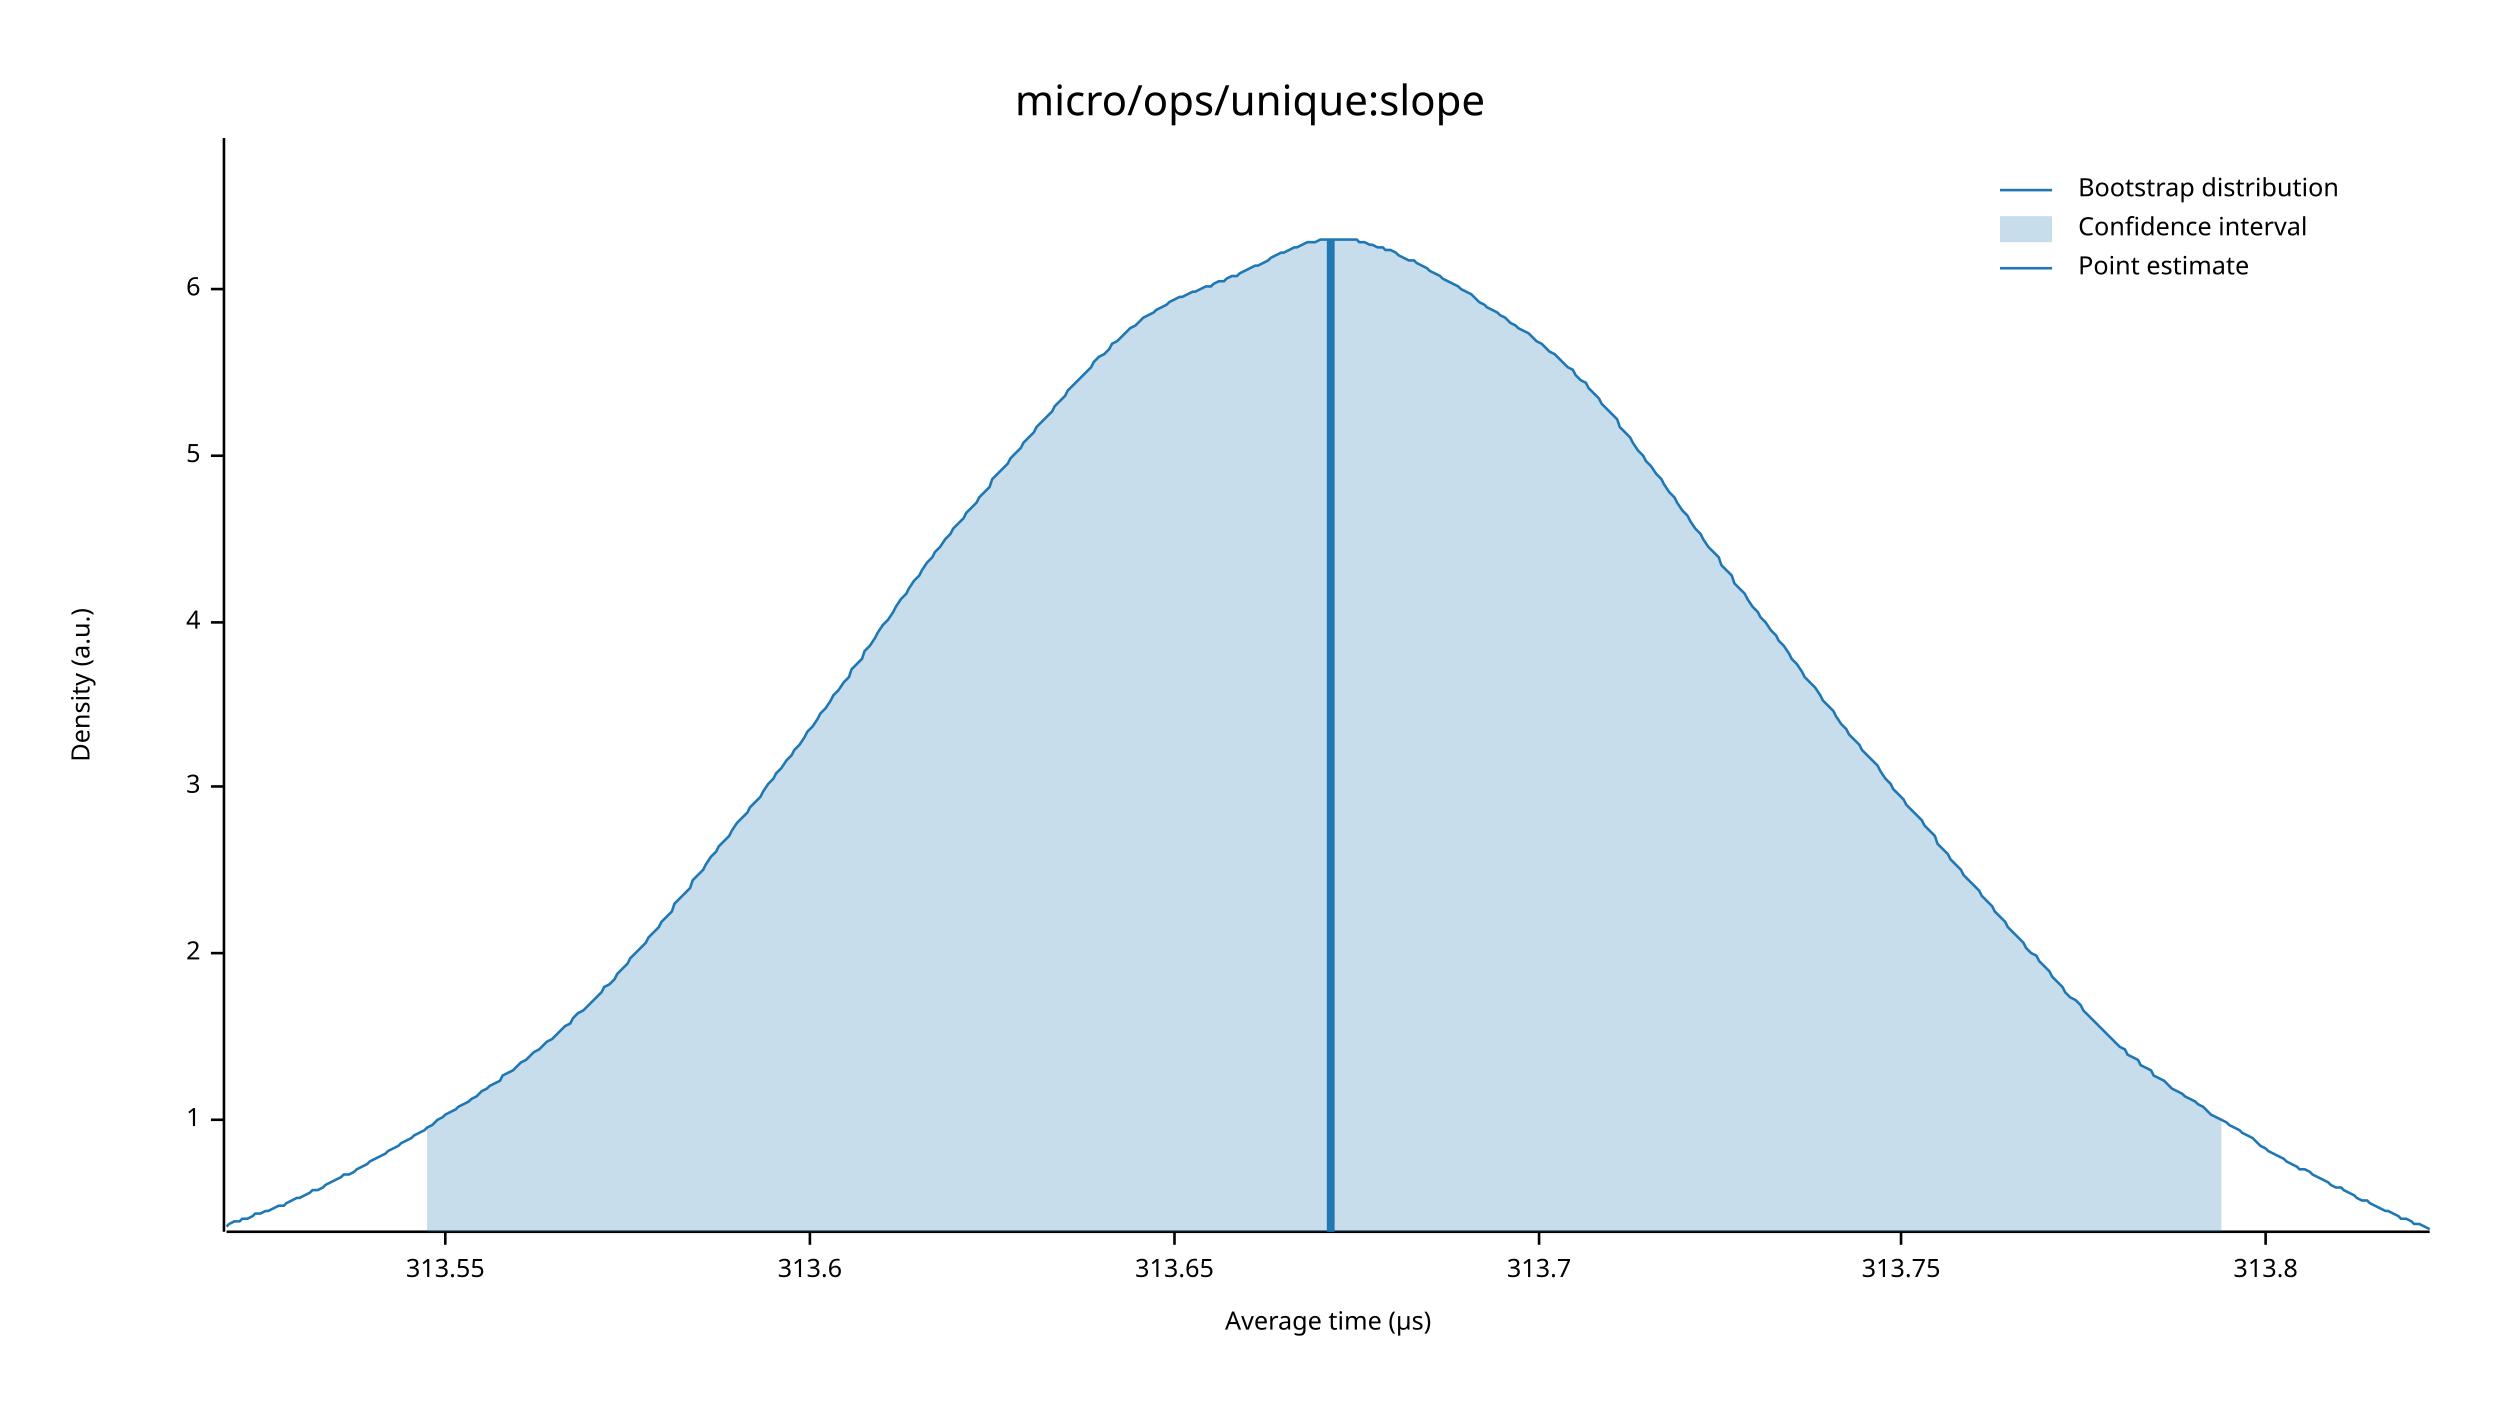
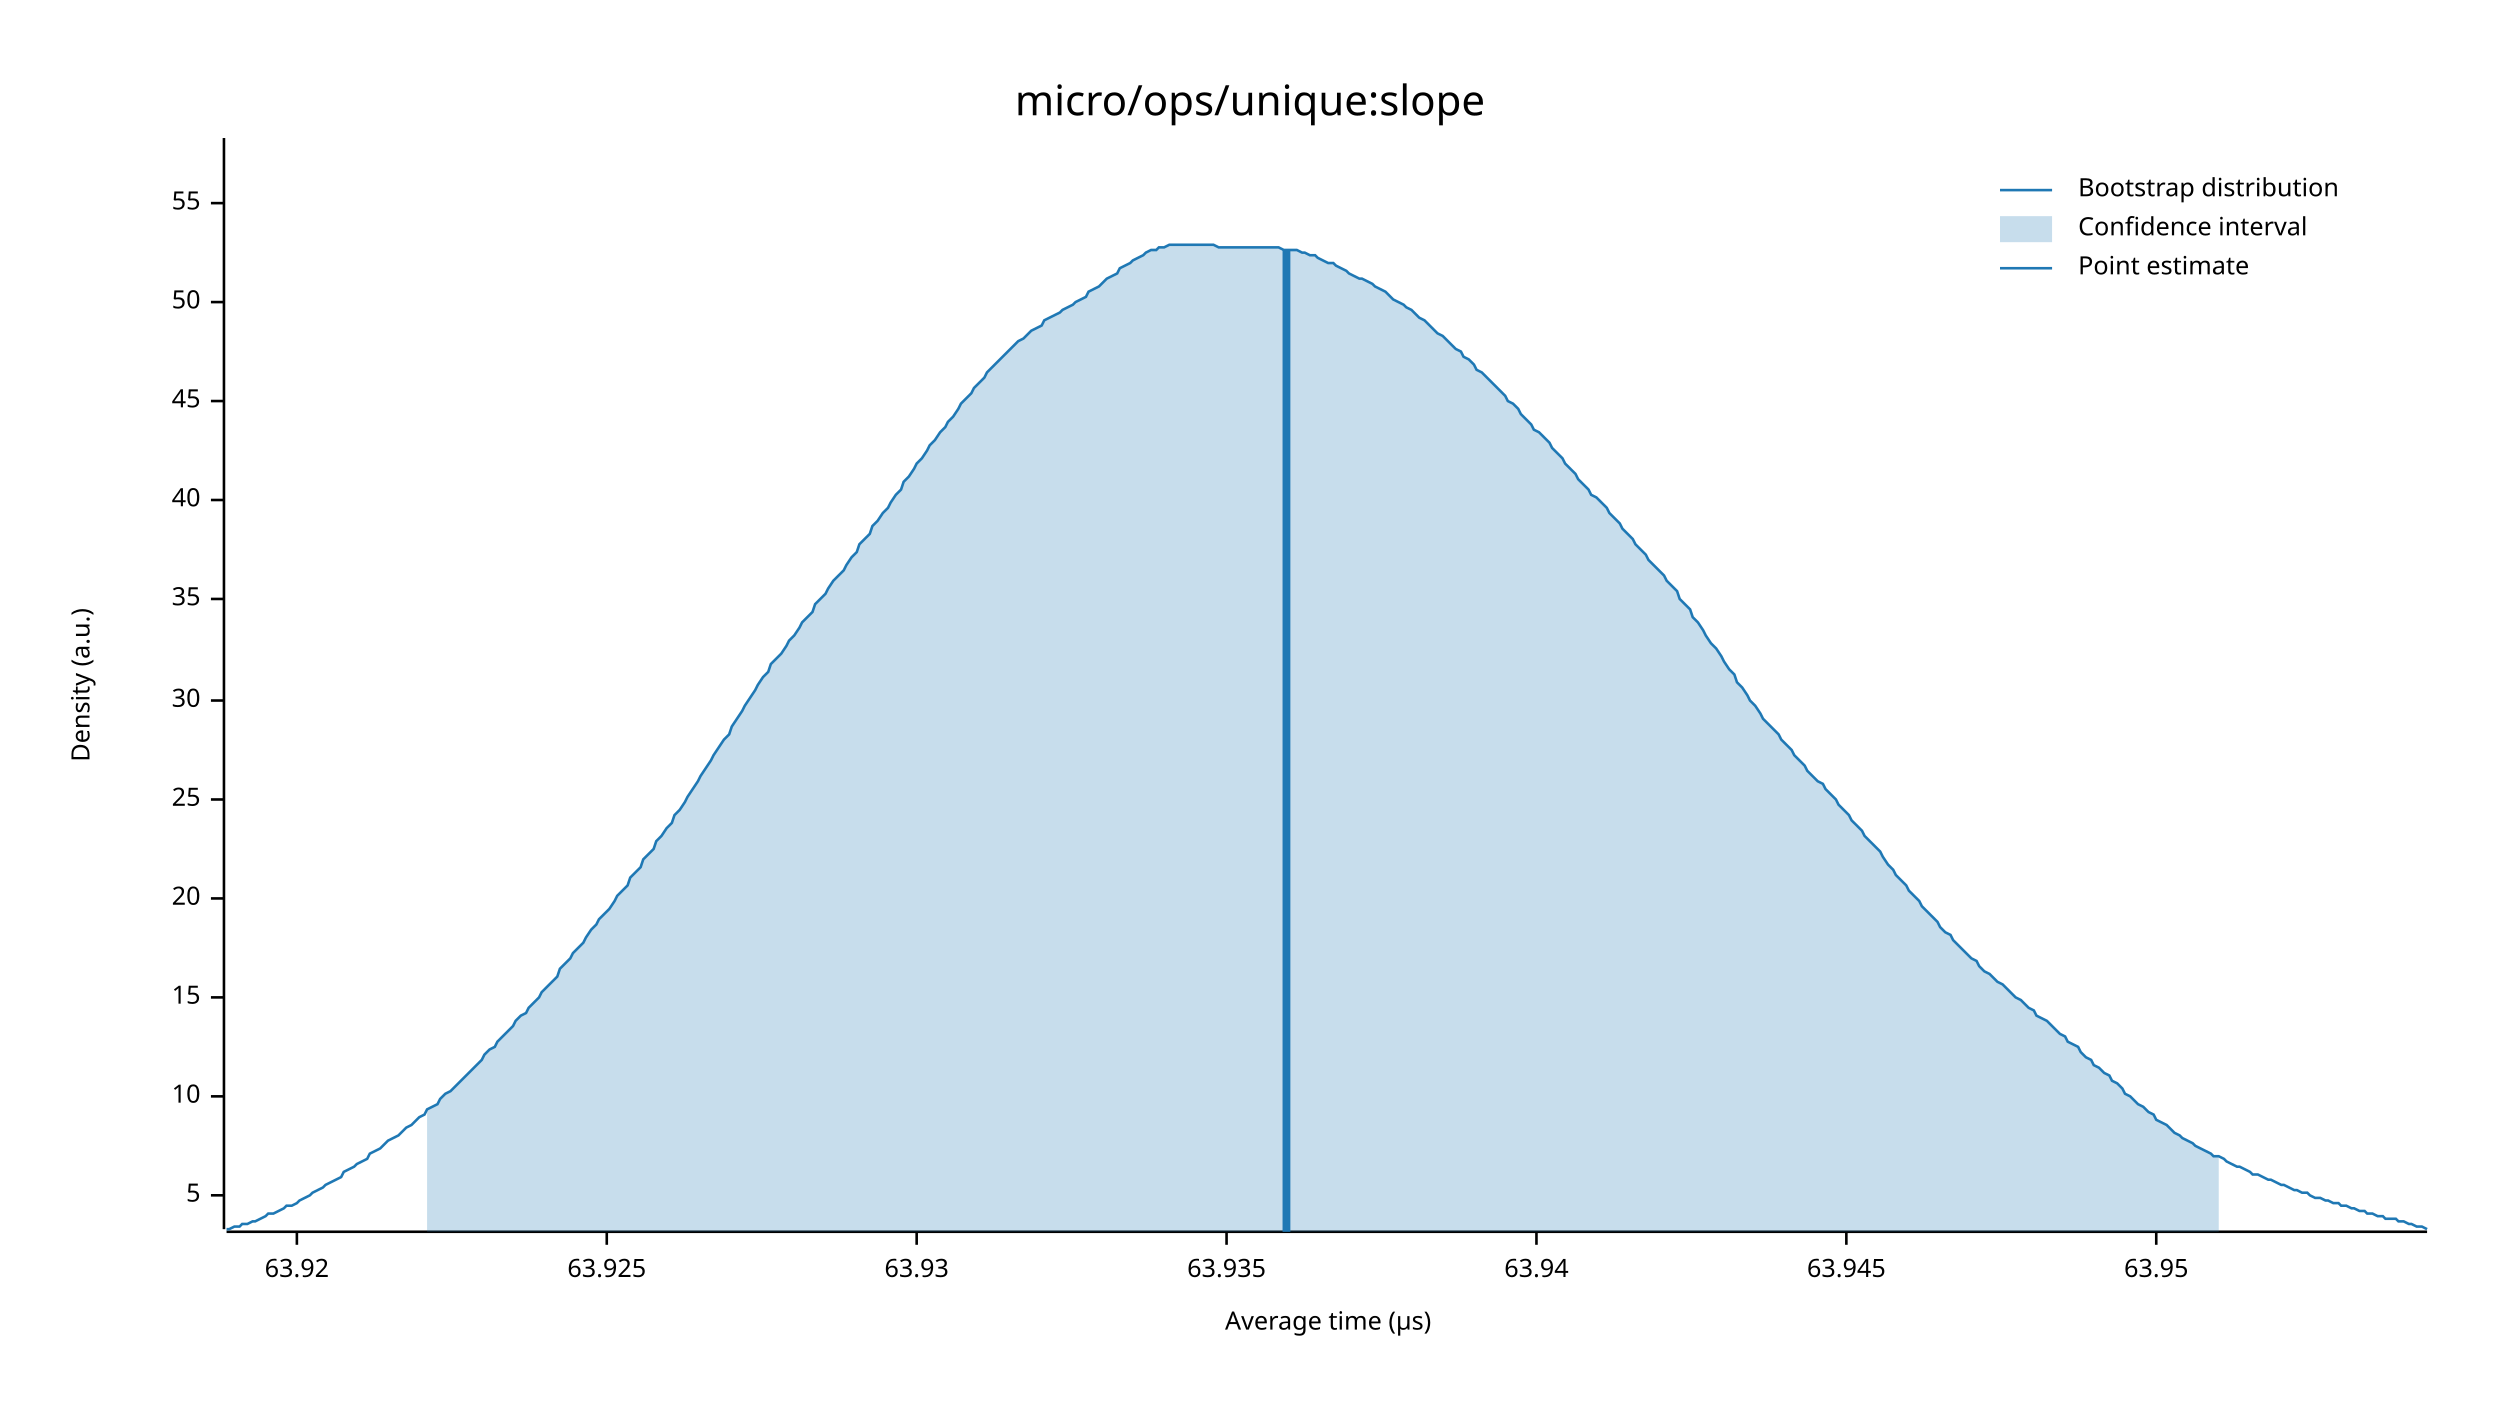
<svg xmlns="http://www.w3.org/2000/svg" width="960" height="540" viewBox="0 0 960 540">
  <text x="480" y="32" dy="0.76em" text-anchor="middle" font-family="sans-serif" font-size="16.129" opacity="1" fill="#000000">
micro/ops/unique:slope
</text>
  <text x="27" y="263" dy="0.76em" text-anchor="middle" font-family="sans-serif" font-size="9.677" opacity="1" fill="#000000" transform="rotate(270, 27, 263)">
Density (a.u.)
</text>
  <text x="510" y="513" dy="-0.5ex" text-anchor="middle" font-family="sans-serif" font-size="9.677" opacity="1" fill="#000000">
Average time (µs)
</text>
-   <polyline fill="none" opacity="1" stroke="#000000" stroke-width="1" points="86,53 86,473 " />
-   <text x="77" y="430" dy="0.5ex" text-anchor="end" font-family="sans-serif" font-size="9.677" opacity="1" fill="#000000">
- 1
- </text>
-   <polyline fill="none" opacity="1" stroke="#000000" stroke-width="1" points="81,430 86,430 " />
-   <text x="77" y="366" dy="0.5ex" text-anchor="end" font-family="sans-serif" font-size="9.677" opacity="1" fill="#000000">
- 2
- </text>
-   <polyline fill="none" opacity="1" stroke="#000000" stroke-width="1" points="81,366 86,366 " />
-   <text x="77" y="302" dy="0.5ex" text-anchor="end" font-family="sans-serif" font-size="9.677" opacity="1" fill="#000000">
- 3
- </text>
-   <polyline fill="none" opacity="1" stroke="#000000" stroke-width="1" points="81,302 86,302 " />
-   <text x="77" y="239" dy="0.5ex" text-anchor="end" font-family="sans-serif" font-size="9.677" opacity="1" fill="#000000">
- 4
- </text>
-   <polyline fill="none" opacity="1" stroke="#000000" stroke-width="1" points="81,239 86,239 " />
-   <text x="77" y="175" dy="0.5ex" text-anchor="end" font-family="sans-serif" font-size="9.677" opacity="1" fill="#000000">
+   <polyline fill="none" opacity="1" stroke="#000000" stroke-width="1" points="86,53 86,472 " />
+   <text x="77" y="459" dy="0.5ex" text-anchor="end" font-family="sans-serif" font-size="9.677" opacity="1" fill="#000000">
5
</text>
-   <polyline fill="none" opacity="1" stroke="#000000" stroke-width="1" points="81,175 86,175 " />
-   <text x="77" y="111" dy="0.5ex" text-anchor="end" font-family="sans-serif" font-size="9.677" opacity="1" fill="#000000">
- 6
+   <polyline fill="none" opacity="1" stroke="#000000" stroke-width="1" points="81,459 86,459 " />
+   <text x="77" y="421" dy="0.5ex" text-anchor="end" font-family="sans-serif" font-size="9.677" opacity="1" fill="#000000">
+ 10
</text>
-   <polyline fill="none" opacity="1" stroke="#000000" stroke-width="1" points="81,111 86,111 " />
-   <polyline fill="none" opacity="1" stroke="#000000" stroke-width="1" points="87,473 933,473 " />
-   <text x="171" y="483" dy="0.76em" text-anchor="middle" font-family="sans-serif" font-size="9.677" opacity="1" fill="#000000">
- 313.55
+   <polyline fill="none" opacity="1" stroke="#000000" stroke-width="1" points="81,421 86,421 " />
+   <text x="77" y="383" dy="0.5ex" text-anchor="end" font-family="sans-serif" font-size="9.677" opacity="1" fill="#000000">
+ 15
</text>
-   <polyline fill="none" opacity="1" stroke="#000000" stroke-width="1" points="171,473 171,478 " />
-   <text x="311" y="483" dy="0.76em" text-anchor="middle" font-family="sans-serif" font-size="9.677" opacity="1" fill="#000000">
- 313.6
+   <polyline fill="none" opacity="1" stroke="#000000" stroke-width="1" points="81,383 86,383 " />
+   <text x="77" y="345" dy="0.5ex" text-anchor="end" font-family="sans-serif" font-size="9.677" opacity="1" fill="#000000">
+ 20
</text>
-   <polyline fill="none" opacity="1" stroke="#000000" stroke-width="1" points="311,473 311,478 " />
-   <text x="451" y="483" dy="0.76em" text-anchor="middle" font-family="sans-serif" font-size="9.677" opacity="1" fill="#000000">
- 313.65
+   <polyline fill="none" opacity="1" stroke="#000000" stroke-width="1" points="81,345 86,345 " />
+   <text x="77" y="307" dy="0.5ex" text-anchor="end" font-family="sans-serif" font-size="9.677" opacity="1" fill="#000000">
+ 25
</text>
-   <polyline fill="none" opacity="1" stroke="#000000" stroke-width="1" points="451,473 451,478 " />
-   <text x="591" y="483" dy="0.76em" text-anchor="middle" font-family="sans-serif" font-size="9.677" opacity="1" fill="#000000">
- 313.7
+   <polyline fill="none" opacity="1" stroke="#000000" stroke-width="1" points="81,307 86,307 " />
+   <text x="77" y="269" dy="0.5ex" text-anchor="end" font-family="sans-serif" font-size="9.677" opacity="1" fill="#000000">
+ 30
</text>
-   <polyline fill="none" opacity="1" stroke="#000000" stroke-width="1" points="591,473 591,478 " />
-   <text x="730" y="483" dy="0.76em" text-anchor="middle" font-family="sans-serif" font-size="9.677" opacity="1" fill="#000000">
- 313.75
+   <polyline fill="none" opacity="1" stroke="#000000" stroke-width="1" points="81,269 86,269 " />
+   <text x="77" y="230" dy="0.5ex" text-anchor="end" font-family="sans-serif" font-size="9.677" opacity="1" fill="#000000">
+ 35
</text>
-   <polyline fill="none" opacity="1" stroke="#000000" stroke-width="1" points="730,473 730,478 " />
-   <text x="870" y="483" dy="0.76em" text-anchor="middle" font-family="sans-serif" font-size="9.677" opacity="1" fill="#000000">
- 313.8
+   <polyline fill="none" opacity="1" stroke="#000000" stroke-width="1" points="81,230 86,230 " />
+   <text x="77" y="192" dy="0.5ex" text-anchor="end" font-family="sans-serif" font-size="9.677" opacity="1" fill="#000000">
+ 40
</text>
-   <polyline fill="none" opacity="1" stroke="#000000" stroke-width="1" points="870,473 870,478 " />
-   <polyline fill="none" opacity="1" stroke="#1F78B4" stroke-width="1" points="87,471 88,470 90,469 92,469 93,468 95,468 97,467 98,466 100,466 102,465 103,465 105,464 107,463 109,463 110,462 112,461 114,460 115,460 117,459 119,458 120,457 122,457 124,456 125,455 127,454 129,453 131,452 132,451 134,451 136,450 137,449 139,448 141,447 142,446 144,445 146,444 148,443 149,442 151,441 153,440 154,439 156,438 158,437 159,436 161,435 163,434 164,433 166,432 168,430 170,429 171,428 173,427 175,426 176,425 178,424 180,423 181,422 183,421 185,419 187,418 188,417 190,416 192,415 193,413 195,412 197,411 198,410 200,408 202,407 203,406 205,404 207,403 209,401 210,400 212,399 214,397 215,396 217,394 219,393 220,391 222,389 224,388 226,386 227,385 229,383 231,381 232,379 234,378 236,376 237,374 239,372 241,370 242,368 244,366 246,364 248,362 249,360 251,358 253,356 254,354 256,352 258,350 259,347 261,345 263,343 265,341 266,338 268,336 270,334 271,332 273,329 275,327 276,325 278,323 280,321 281,319 283,316 285,314 287,312 288,310 290,308 292,306 293,304 295,301 297,299 298,297 300,295 302,292 304,290 305,288 307,286 309,283 310,281 312,279 314,276 315,274 317,272 319,269 320,267 322,265 324,262 326,260 327,257 329,255 331,253 332,250 334,248 336,245 337,243 339,240 341,238 343,235 344,233 346,230 348,228 349,226 351,223 353,221 354,219 356,216 358,214 359,212 361,210 363,207 365,205 366,203 368,201 370,199 371,197 373,195 375,193 376,191 378,189 380,187 381,184 383,182 385,180 387,178 388,176 390,174 392,172 393,170 395,168 397,166 398,164 400,162 402,160 404,158 405,156 407,154 409,152 410,150 412,148 414,146 415,145 417,143 419,141 420,139 422,137 424,136 426,134 427,132 429,131 431,129 432,128 434,126 436,125 437,124 439,122 441,121 443,120 444,119 446,118 448,117 449,116 451,115 453,114 454,114 456,113 458,112 459,112 461,111 463,110 465,110 466,109 468,108 470,108 471,107 473,106 475,106 476,105 478,104 480,103 482,102 483,102 485,101 487,100 488,99 490,98 492,97 493,97 495,96 497,95 498,95 500,94 502,93 504,93 505,93 507,92 509,92 510,92 512,92 514,92 515,92 517,92 519,92 521,92 522,93 524,93 526,94 527,94 529,95 531,95 532,96 534,96 536,97 537,98 539,99 541,100 543,100 544,101 546,102 548,103 549,104 551,105 553,106 554,107 556,108 558,109 560,110 561,111 563,112 565,113 566,114 568,116 570,117 571,118 573,119 575,120 576,121 578,122 580,124 582,125 583,126 585,127 587,128 588,129 590,131 592,132 593,133 595,135 597,136 599,138 600,139 602,141 604,142 605,144 607,146 609,147 610,149 612,151 614,153 615,155 617,157 619,159 621,161 622,164 624,166 626,168 627,170 629,173 631,175 632,177 634,179 636,182 638,184 639,186 641,189 643,191 644,193 646,196 648,198 649,200 651,203 653,205 654,207 656,210 658,212 660,214 661,217 663,219 665,221 666,224 668,226 670,228 671,230 673,233 675,235 676,237 678,239 680,242 682,244 683,246 685,248 687,251 688,253 690,255 692,258 693,260 695,262 697,264 699,267 700,269 702,271 704,273 705,275 707,278 709,280 710,282 712,284 714,286 715,288 717,290 719,292 721,294 722,296 724,299 726,301 727,303 729,305 731,307 732,309 734,311 736,313 738,315 739,317 741,319 743,321 744,324 746,326 748,328 749,330 751,332 753,334 754,336 756,338 758,340 760,342 761,344 763,346 765,348 766,350 768,352 770,354 771,356 773,358 775,360 777,362 778,364 780,366 782,367 783,369 785,371 787,373 788,375 790,377 792,379 793,381 795,383 797,384 799,386 800,388 802,390 804,392 805,393 807,395 809,397 810,398 812,400 814,402 816,403 817,405 819,406 821,407 822,409 824,410 826,411 827,413 829,414 831,415 832,416 834,418 836,419 838,420 839,421 841,422 843,423 844,424 846,425 848,427 849,428 851,429 853,430 855,431 856,432 858,433 860,434 861,435 863,436 865,437 866,438 868,440 870,441 871,442 873,443 875,444 877,445 878,446 880,447 882,448 883,449 885,449 887,450 888,451 890,452 892,453 894,454 895,455 897,456 899,456 900,457 902,458 904,459 905,460 907,461 909,461 910,462 912,463 914,464 916,465 917,465 919,466 921,467 922,468 924,468 926,469 927,470 929,470 931,471 933,472 " />
-   <polygon opacity="0.25" fill="#1F78B4" points="164,433 166,432 168,430 170,429 171,428 173,427 175,426 176,425 178,424 180,423 181,422 183,421 185,419 187,418 188,417 190,416 192,415 193,413 195,412 197,411 198,410 200,408 202,407 203,406 205,404 207,403 209,401 210,400 212,399 214,397 215,396 217,394 219,393 220,391 222,389 224,388 226,386 227,385 229,383 231,381 232,379 234,378 236,376 237,374 239,372 241,370 242,368 244,366 246,364 248,362 249,360 251,358 253,356 254,354 256,352 258,350 259,347 261,345 263,343 265,341 266,338 268,336 270,334 271,332 273,329 275,327 276,325 278,323 280,321 281,319 283,316 285,314 287,312 288,310 290,308 292,306 293,304 295,301 297,299 298,297 300,295 302,292 304,290 305,288 307,286 309,283 310,281 312,279 314,276 315,274 317,272 319,269 320,267 322,265 324,262 326,260 327,257 329,255 331,253 332,250 334,248 336,245 337,243 339,240 341,238 343,235 344,233 346,230 348,228 349,226 351,223 353,221 354,219 356,216 358,214 359,212 361,210 363,207 365,205 366,203 368,201 370,199 371,197 373,195 375,193 376,191 378,189 380,187 381,184 383,182 385,180 387,178 388,176 390,174 392,172 393,170 395,168 397,166 398,164 400,162 402,160 404,158 405,156 407,154 409,152 410,150 412,148 414,146 415,145 417,143 419,141 420,139 422,137 424,136 426,134 427,132 429,131 431,129 432,128 434,126 436,125 437,124 439,122 441,121 443,120 444,119 446,118 448,117 449,116 451,115 453,114 454,114 456,113 458,112 459,112 461,111 463,110 465,110 466,109 468,108 470,108 471,107 473,106 475,106 476,105 478,104 480,103 482,102 483,102 485,101 487,100 488,99 490,98 492,97 493,97 495,96 497,95 498,95 500,94 502,93 504,93 505,93 507,92 509,92 510,92 512,92 514,92 515,92 517,92 519,92 521,92 522,93 524,93 526,94 527,94 529,95 531,95 532,96 534,96 536,97 537,98 539,99 541,100 543,100 544,101 546,102 548,103 549,104 551,105 553,106 554,107 556,108 558,109 560,110 561,111 563,112 565,113 566,114 568,116 570,117 571,118 573,119 575,120 576,121 578,122 580,124 582,125 583,126 585,127 587,128 588,129 590,131 592,132 593,133 595,135 597,136 599,138 600,139 602,141 604,142 605,144 607,146 609,147 610,149 612,151 614,153 615,155 617,157 619,159 621,161 622,164 624,166 626,168 627,170 629,173 631,175 632,177 634,179 636,182 638,184 639,186 641,189 643,191 644,193 646,196 648,198 649,200 651,203 653,205 654,207 656,210 658,212 660,214 661,217 663,219 665,221 666,224 668,226 670,228 671,230 673,233 675,235 676,237 678,239 680,242 682,244 683,246 685,248 687,251 688,253 690,255 692,258 693,260 695,262 697,264 699,267 700,269 702,271 704,273 705,275 707,278 709,280 710,282 712,284 714,286 715,288 717,290 719,292 721,294 722,296 724,299 726,301 727,303 729,305 731,307 732,309 734,311 736,313 738,315 739,317 741,319 743,321 744,324 746,326 748,328 749,330 751,332 753,334 754,336 756,338 758,340 760,342 761,344 763,346 765,348 766,350 768,352 770,354 771,356 773,358 775,360 777,362 778,364 780,366 782,367 783,369 785,371 787,373 788,375 790,377 792,379 793,381 795,383 797,384 799,386 800,388 802,390 804,392 805,393 807,395 809,397 810,398 812,400 814,402 816,403 817,405 819,406 821,407 822,409 824,410 826,411 827,413 829,414 831,415 832,416 834,418 836,419 838,420 839,421 841,422 843,423 844,424 846,425 848,427 849,428 851,429 853,430 853,473 164,473 " />
-   <polyline fill="none" opacity="1" stroke="#1F78B4" stroke-width="3" points="511,473 511,92 " />
+   <polyline fill="none" opacity="1" stroke="#000000" stroke-width="1" points="81,192 86,192 " />
+   <text x="77" y="154" dy="0.5ex" text-anchor="end" font-family="sans-serif" font-size="9.677" opacity="1" fill="#000000">
+ 45
+ </text>
+   <polyline fill="none" opacity="1" stroke="#000000" stroke-width="1" points="81,154 86,154 " />
+   <text x="77" y="116" dy="0.5ex" text-anchor="end" font-family="sans-serif" font-size="9.677" opacity="1" fill="#000000">
+ 50
+ </text>
+   <polyline fill="none" opacity="1" stroke="#000000" stroke-width="1" points="81,116 86,116 " />
+   <text x="77" y="78" dy="0.5ex" text-anchor="end" font-family="sans-serif" font-size="9.677" opacity="1" fill="#000000">
+ 55
+ </text>
+   <polyline fill="none" opacity="1" stroke="#000000" stroke-width="1" points="81,78 86,78 " />
+   <polyline fill="none" opacity="1" stroke="#000000" stroke-width="1" points="87,473 932,473 " />
+   <text x="114" y="483" dy="0.76em" text-anchor="middle" font-family="sans-serif" font-size="9.677" opacity="1" fill="#000000">
+ 63.92
+ </text>
+   <polyline fill="none" opacity="1" stroke="#000000" stroke-width="1" points="114,473 114,478 " />
+   <text x="233" y="483" dy="0.76em" text-anchor="middle" font-family="sans-serif" font-size="9.677" opacity="1" fill="#000000">
+ 63.925
+ </text>
+   <polyline fill="none" opacity="1" stroke="#000000" stroke-width="1" points="233,473 233,478 " />
+   <text x="352" y="483" dy="0.76em" text-anchor="middle" font-family="sans-serif" font-size="9.677" opacity="1" fill="#000000">
+ 63.93
+ </text>
+   <polyline fill="none" opacity="1" stroke="#000000" stroke-width="1" points="352,473 352,478 " />
+   <text x="471" y="483" dy="0.76em" text-anchor="middle" font-family="sans-serif" font-size="9.677" opacity="1" fill="#000000">
+ 63.935
+ </text>
+   <polyline fill="none" opacity="1" stroke="#000000" stroke-width="1" points="471,473 471,478 " />
+   <text x="590" y="483" dy="0.76em" text-anchor="middle" font-family="sans-serif" font-size="9.677" opacity="1" fill="#000000">
+ 63.94
+ </text>
+   <polyline fill="none" opacity="1" stroke="#000000" stroke-width="1" points="590,473 590,478 " />
+   <text x="709" y="483" dy="0.76em" text-anchor="middle" font-family="sans-serif" font-size="9.677" opacity="1" fill="#000000">
+ 63.945
+ </text>
+   <polyline fill="none" opacity="1" stroke="#000000" stroke-width="1" points="709,473 709,478 " />
+   <text x="828" y="483" dy="0.76em" text-anchor="middle" font-family="sans-serif" font-size="9.677" opacity="1" fill="#000000">
+ 63.95
+ </text>
+   <polyline fill="none" opacity="1" stroke="#000000" stroke-width="1" points="828,473 828,478 " />
+   <polyline fill="none" opacity="1" stroke="#1F78B4" stroke-width="1" points="87,472 88,472 90,471 92,471 93,470 95,470 97,469 98,469 100,468 102,467 103,466 105,466 107,465 109,464 110,463 112,463 114,462 115,461 117,460 119,459 120,458 122,457 124,456 125,455 127,454 129,453 131,452 132,450 134,449 136,448 137,447 139,446 141,445 142,443 144,442 146,441 147,440 149,438 151,437 153,436 154,435 156,433 158,432 159,431 161,429 163,428 164,426 166,425 168,424 169,422 171,420 173,419 175,417 176,416 178,414 180,412 181,411 183,409 185,407 186,405 188,403 190,402 191,400 193,398 195,396 197,394 198,392 200,390 202,389 203,387 205,385 207,383 208,381 210,379 212,377 214,375 215,372 217,370 219,368 220,366 222,364 224,362 225,360 227,357 229,355 230,353 232,351 234,349 236,346 237,344 239,342 241,340 242,337 244,335 246,333 247,330 249,328 251,326 252,323 254,321 256,318 258,316 259,313 261,311 263,308 264,306 266,303 268,300 269,298 271,295 273,292 274,290 276,287 278,284 280,282 281,279 283,276 285,273 286,271 288,268 290,265 291,263 293,260 295,258 296,255 298,253 300,251 302,248 303,246 305,244 307,241 308,239 310,237 312,235 313,232 315,230 317,228 318,226 320,223 322,221 324,219 325,217 327,214 329,212 330,209 332,207 334,205 335,202 337,200 339,197 341,195 342,193 344,190 346,188 347,185 349,183 351,180 352,178 354,176 356,173 357,171 359,169 361,166 363,164 364,162 366,160 368,157 369,155 371,153 373,151 374,149 376,147 378,145 379,143 381,141 383,139 385,137 386,136 388,134 390,132 391,131 393,130 395,128 396,127 398,126 400,125 401,123 403,122 405,121 407,120 408,119 410,118 412,117 413,116 415,115 417,114 418,112 420,111 422,110 423,109 425,107 427,106 429,105 430,103 432,102 434,101 435,100 437,99 439,98 440,97 442,96 444,96 445,95 447,95 449,94 451,94 452,94 454,94 456,94 457,94 459,94 461,94 462,94 464,94 466,94 468,95 469,95 471,95 473,95 474,95 476,95 478,95 479,95 481,95 483,95 484,95 486,95 488,95 490,95 491,95 493,96 495,96 496,96 498,96 500,97 501,97 503,98 505,98 506,99 508,100 510,101 512,101 513,102 515,103 517,104 518,105 520,106 522,107 523,107 525,108 527,109 528,110 530,111 532,112 534,114 535,115 537,116 539,117 540,118 542,119 544,121 545,122 547,123 549,125 550,126 552,128 554,129 556,131 557,132 559,134 561,135 562,137 564,138 566,140 567,142 569,143 571,145 573,147 574,148 576,150 578,152 579,154 581,155 583,157 584,159 586,161 588,163 589,165 591,166 593,168 595,170 596,172 598,174 600,176 601,178 603,180 605,182 606,184 608,186 610,188 611,190 613,191 615,193 617,195 618,197 620,199 622,201 623,203 625,205 627,207 628,209 630,211 632,213 633,215 635,217 637,219 639,221 640,223 642,225 644,227 645,230 647,232 649,234 650,237 652,239 654,242 655,244 657,247 659,249 661,252 662,254 664,257 666,259 667,262 669,264 671,267 672,269 674,271 676,274 677,276 679,278 681,280 683,282 684,284 686,286 688,288 689,290 691,292 693,294 694,296 696,298 698,300 700,301 701,303 703,305 705,307 706,309 708,311 710,313 711,315 713,317 715,319 716,321 718,323 720,325 722,327 723,329 725,332 727,334 728,336 730,338 732,340 733,342 735,344 737,346 738,348 740,350 742,352 744,354 745,356 747,358 749,359 750,361 752,363 754,365 755,366 757,368 759,369 760,371 762,373 764,374 766,376 767,377 769,378 771,380 772,381 774,383 776,384 777,385 779,387 781,388 782,390 784,391 786,392 788,394 789,395 791,397 793,398 794,400 796,401 798,402 799,404 801,406 803,407 804,409 806,410 808,412 810,413 811,415 813,416 815,418 816,420 818,421 820,423 821,424 823,425 825,427 827,428 828,430 830,431 832,432 833,433 835,435 837,436 838,437 840,438 842,439 843,440 845,441 847,442 849,443 850,444 852,444 854,445 855,446 857,447 859,448 860,448 862,449 864,450 865,451 867,451 869,452 871,453 872,453 874,454 876,455 877,455 879,456 881,457 882,457 884,458 886,458 887,459 889,460 891,460 893,461 894,461 896,462 898,462 899,463 901,463 903,464 904,464 906,465 908,465 909,466 911,466 913,467 915,467 916,468 918,468 920,468 921,469 923,469 925,470 926,470 928,471 930,471 932,472 " />
+   <polygon opacity="0.25" fill="#1F78B4" points="164,426 166,425 168,424 169,422 171,420 173,419 175,417 176,416 178,414 180,412 181,411 183,409 185,407 186,405 188,403 190,402 191,400 193,398 195,396 197,394 198,392 200,390 202,389 203,387 205,385 207,383 208,381 210,379 212,377 214,375 215,372 217,370 219,368 220,366 222,364 224,362 225,360 227,357 229,355 230,353 232,351 234,349 236,346 237,344 239,342 241,340 242,337 244,335 246,333 247,330 249,328 251,326 252,323 254,321 256,318 258,316 259,313 261,311 263,308 264,306 266,303 268,300 269,298 271,295 273,292 274,290 276,287 278,284 280,282 281,279 283,276 285,273 286,271 288,268 290,265 291,263 293,260 295,258 296,255 298,253 300,251 302,248 303,246 305,244 307,241 308,239 310,237 312,235 313,232 315,230 317,228 318,226 320,223 322,221 324,219 325,217 327,214 329,212 330,209 332,207 334,205 335,202 337,200 339,197 341,195 342,193 344,190 346,188 347,185 349,183 351,180 352,178 354,176 356,173 357,171 359,169 361,166 363,164 364,162 366,160 368,157 369,155 371,153 373,151 374,149 376,147 378,145 379,143 381,141 383,139 385,137 386,136 388,134 390,132 391,131 393,130 395,128 396,127 398,126 400,125 401,123 403,122 405,121 407,120 408,119 410,118 412,117 413,116 415,115 417,114 418,112 420,111 422,110 423,109 425,107 427,106 429,105 430,103 432,102 434,101 435,100 437,99 439,98 440,97 442,96 444,96 445,95 447,95 449,94 451,94 452,94 454,94 456,94 457,94 459,94 461,94 462,94 464,94 466,94 468,95 469,95 471,95 473,95 474,95 476,95 478,95 479,95 481,95 483,95 484,95 486,95 488,95 490,95 491,95 493,96 495,96 496,96 498,96 500,97 501,97 503,98 505,98 506,99 508,100 510,101 512,101 513,102 515,103 517,104 518,105 520,106 522,107 523,107 525,108 527,109 528,110 530,111 532,112 534,114 535,115 537,116 539,117 540,118 542,119 544,121 545,122 547,123 549,125 550,126 552,128 554,129 556,131 557,132 559,134 561,135 562,137 564,138 566,140 567,142 569,143 571,145 573,147 574,148 576,150 578,152 579,154 581,155 583,157 584,159 586,161 588,163 589,165 591,166 593,168 595,170 596,172 598,174 600,176 601,178 603,180 605,182 606,184 608,186 610,188 611,190 613,191 615,193 617,195 618,197 620,199 622,201 623,203 625,205 627,207 628,209 630,211 632,213 633,215 635,217 637,219 639,221 640,223 642,225 644,227 645,230 647,232 649,234 650,237 652,239 654,242 655,244 657,247 659,249 661,252 662,254 664,257 666,259 667,262 669,264 671,267 672,269 674,271 676,274 677,276 679,278 681,280 683,282 684,284 686,286 688,288 689,290 691,292 693,294 694,296 696,298 698,300 700,301 701,303 703,305 705,307 706,309 708,311 710,313 711,315 713,317 715,319 716,321 718,323 720,325 722,327 723,329 725,332 727,334 728,336 730,338 732,340 733,342 735,344 737,346 738,348 740,350 742,352 744,354 745,356 747,358 749,359 750,361 752,363 754,365 755,366 757,368 759,369 760,371 762,373 764,374 766,376 767,377 769,378 771,380 772,381 774,383 776,384 777,385 779,387 781,388 782,390 784,391 786,392 788,394 789,395 791,397 793,398 794,400 796,401 798,402 799,404 801,406 803,407 804,409 806,410 808,412 810,413 811,415 813,416 815,418 816,420 818,421 820,423 821,424 823,425 825,427 827,428 828,430 830,431 832,432 833,433 835,435 837,436 838,437 840,438 842,439 843,440 845,441 847,442 849,443 850,444 852,444 852,473 164,473 " />
+   <polyline fill="none" opacity="1" stroke="#1F78B4" stroke-width="3" points="494,473 494,96 " />
  <text x="798" y="68" dy="0.76em" text-anchor="start" font-family="sans-serif" font-size="9.677" opacity="1" fill="#000000">
Bootstrap distribution
</text>
  <text x="798" y="83" dy="0.76em" text-anchor="start" font-family="sans-serif" font-size="9.677" opacity="1" fill="#000000">
Confidence interval
</text>
  <text x="798" y="98" dy="0.76em" text-anchor="start" font-family="sans-serif" font-size="9.677" opacity="1" fill="#000000">
Point estimate
</text>
  <polyline fill="none" opacity="1" stroke="#1F78B4" stroke-width="1" points="768,73 788,73 " />
  <rect x="768" y="83" width="20" height="10" opacity="0.25" fill="#1F78B4" stroke="none" />
  <polyline fill="none" opacity="1" stroke="#1F78B4" stroke-width="1" points="768,103 788,103 " />
</svg>
